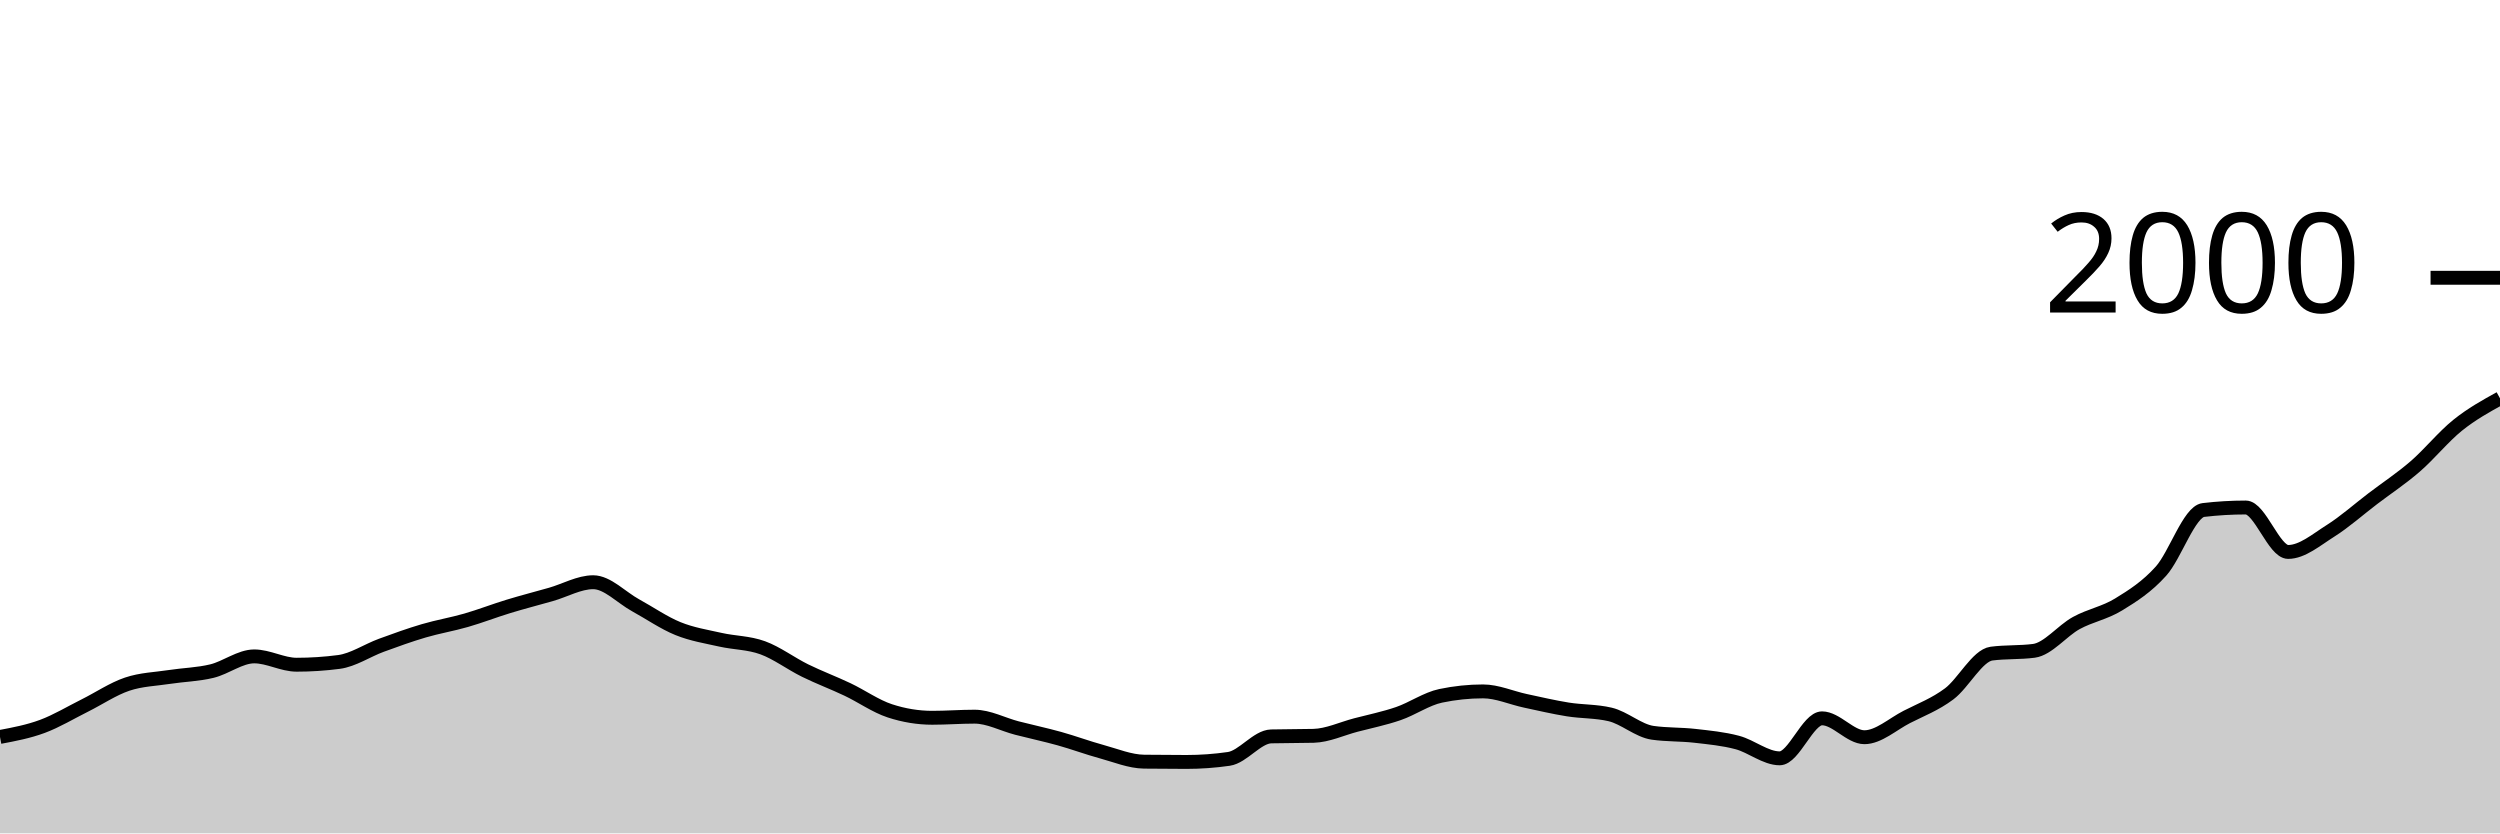
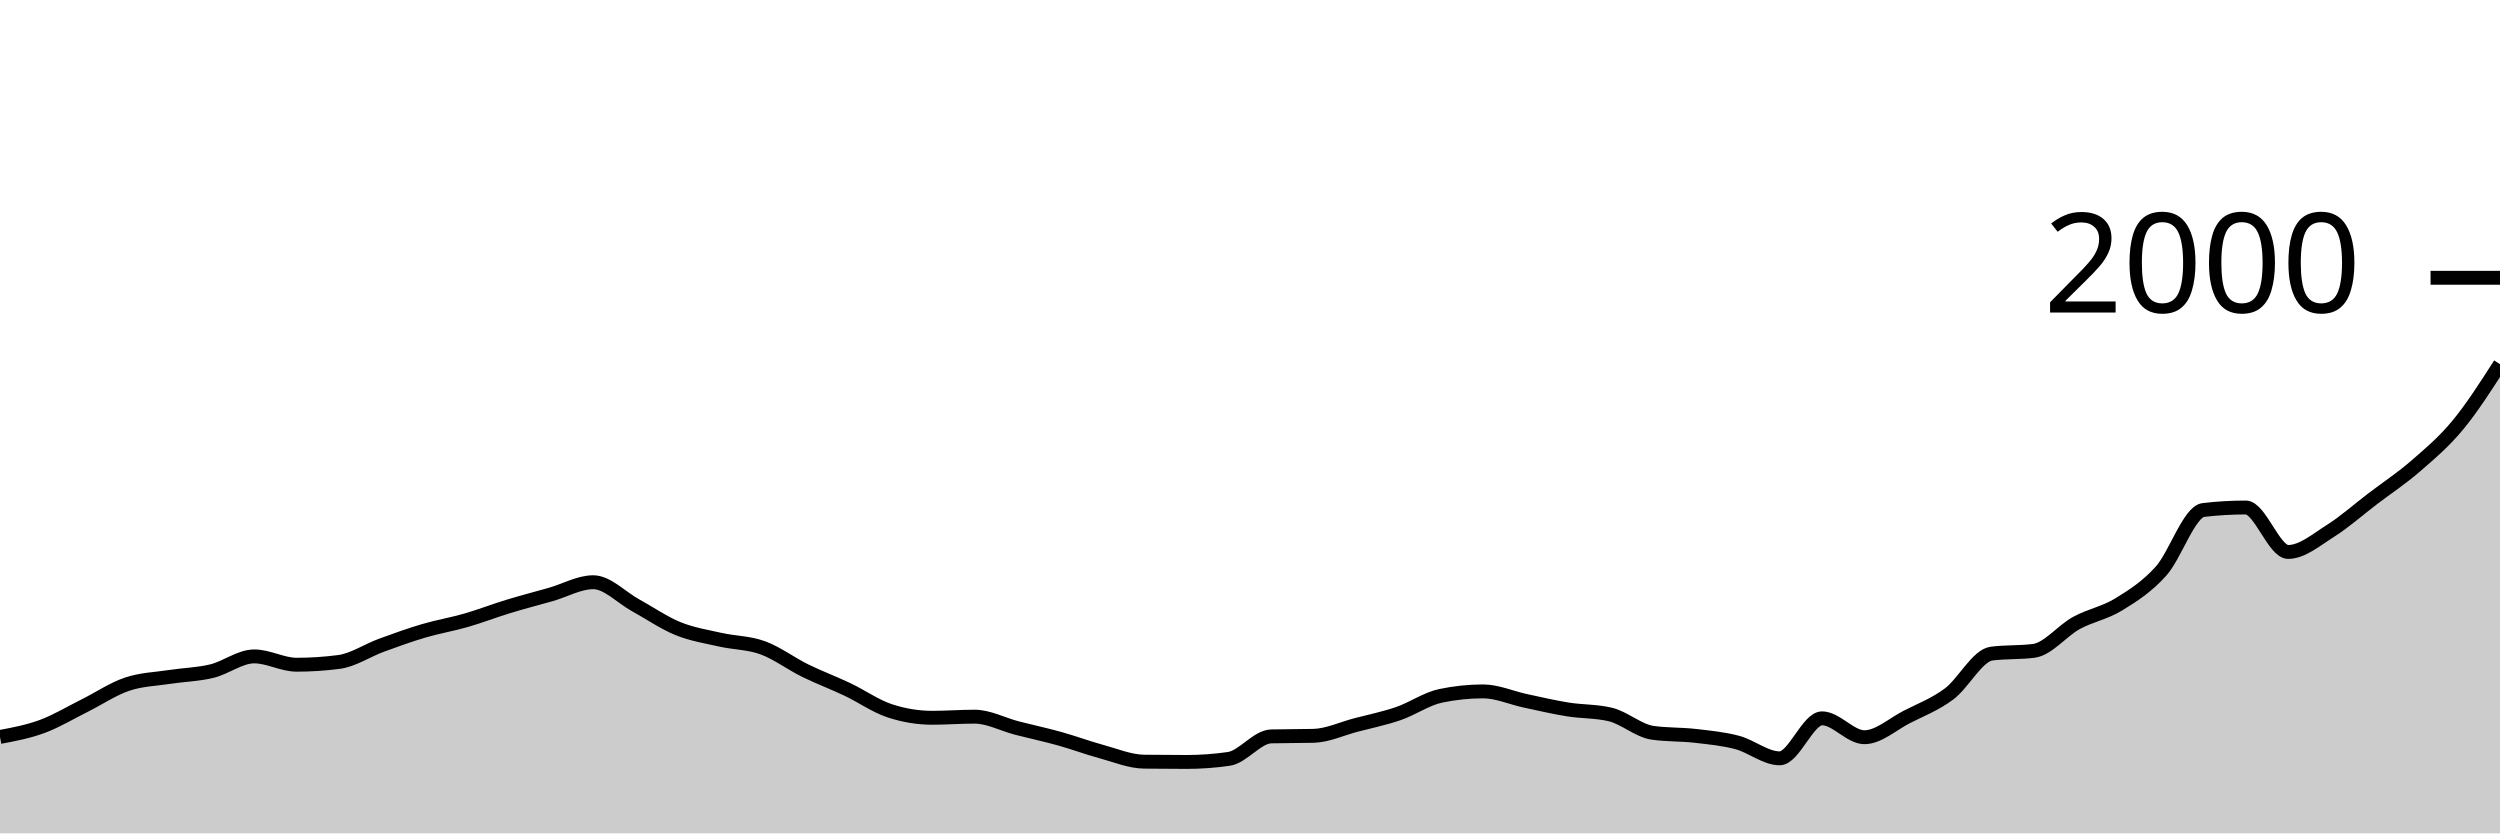
<svg xmlns="http://www.w3.org/2000/svg" viewBox="0 0 180 60">
  <g transform="translate(0,20)">
-     <path class="area" fill="rgba(0, 0, 0, 0.2)" d="M0,33.06C1.017,32.868,2.034,32.677,3.051,32.3C4.068,31.923,5.085,31.307,6.102,30.8C7.119,30.293,8.136,29.603,9.153,29.26C10.169,28.917,11.186,28.897,12.203,28.74C13.22,28.583,14.237,28.567,15.254,28.32C16.271,28.073,17.288,27.26,18.305,27.26C19.322,27.26,20.339,27.86,21.356,27.86C22.373,27.86,23.39,27.793,24.407,27.66C25.424,27.527,26.441,26.833,27.458,26.46C28.475,26.087,29.492,25.72,30.508,25.42C31.525,25.12,32.542,24.953,33.559,24.66C34.576,24.367,35.593,23.97,36.61,23.66C37.627,23.35,38.644,23.09,39.661,22.8C40.678,22.51,41.695,21.92,42.712,21.92C43.729,21.92,44.746,23.023,45.763,23.58C46.78,24.137,47.797,24.847,48.814,25.26C49.831,25.673,50.847,25.83,51.864,26.06C52.881,26.29,53.898,26.27,54.915,26.64C55.932,27.01,56.949,27.78,57.966,28.28C58.983,28.78,60,29.157,61.017,29.64C62.034,30.123,63.051,30.847,64.068,31.18C65.085,31.513,66.102,31.68,67.119,31.68C68.136,31.68,69.153,31.6,70.169,31.6C71.186,31.6,72.203,32.157,73.22,32.42C74.237,32.683,75.254,32.897,76.271,33.18C77.288,33.463,78.305,33.843,79.322,34.12C80.339,34.397,81.356,34.827,82.373,34.84C83.39,34.853,84.407,34.86,85.424,34.86C86.441,34.86,87.458,34.787,88.475,34.64C89.492,34.493,90.508,33.047,91.525,33.02C92.542,32.993,93.559,33.007,94.576,32.98C95.593,32.953,96.61,32.467,97.627,32.2C98.644,31.933,99.661,31.73,100.678,31.38C101.695,31.03,102.712,30.313,103.729,30.1C104.746,29.887,105.763,29.78,106.78,29.78C107.797,29.78,108.814,30.243,109.831,30.46C110.847,30.677,111.864,30.917,112.881,31.08C113.898,31.243,114.915,31.2,115.932,31.44C116.949,31.68,117.966,32.613,118.983,32.76C120,32.907,121.017,32.863,122.034,32.98C123.051,33.097,124.068,33.19,125.085,33.46C126.102,33.73,127.119,34.6,128.136,34.6C129.153,34.6,130.169,31.72,131.186,31.72C132.203,31.72,133.22,33.08,134.237,33.08C135.254,33.08,136.271,32.14,137.288,31.62C138.305,31.1,139.322,30.72,140.339,29.96C141.356,29.2,142.373,27.193,143.39,27.06C144.407,26.927,145.424,26.993,146.441,26.86C147.458,26.727,148.475,25.417,149.492,24.86C150.508,24.303,151.525,24.143,152.542,23.52C153.559,22.897,154.576,22.253,155.593,21.12C156.61,19.987,157.627,16.84,158.644,16.72C159.661,16.6,160.678,16.54,161.695,16.54C162.712,16.54,163.729,19.74,164.746,19.74C165.763,19.74,166.78,18.86,167.797,18.22C168.814,17.58,169.831,16.673,170.847,15.9C171.864,15.127,172.881,14.46,173.898,13.58C174.915,12.7,175.932,11.437,176.949,10.62C177.966,9.803,178.983,9.242,180,8.68L180,40C178.983,40,177.966,40,176.949,40C175.932,40,174.915,40,173.898,40C172.881,40,171.864,40,170.847,40C169.831,40,168.814,40,167.797,40C166.78,40,165.763,40,164.746,40C163.729,40,162.712,40,161.695,40C160.678,40,159.661,40,158.644,40C157.627,40,156.61,40,155.593,40C154.576,40,153.559,40,152.542,40C151.525,40,150.508,40,149.492,40C148.475,40,147.458,40,146.441,40C145.424,40,144.407,40,143.39,40C142.373,40,141.356,40,140.339,40C139.322,40,138.305,40,137.288,40C136.271,40,135.254,40,134.237,40C133.22,40,132.203,40,131.186,40C130.169,40,129.153,40,128.136,40C127.119,40,126.102,40,125.085,40C124.068,40,123.051,40,122.034,40C121.017,40,120,40,118.983,40C117.966,40,116.949,40,115.932,40C114.915,40,113.898,40,112.881,40C111.864,40,110.847,40,109.831,40C108.814,40,107.797,40,106.78,40C105.763,40,104.746,40,103.729,40C102.712,40,101.695,40,100.678,40C99.661,40,98.644,40,97.627,40C96.61,40,95.593,40,94.576,40C93.559,40,92.542,40,91.525,40C90.508,40,89.492,40,88.475,40C87.458,40,86.441,40,85.424,40C84.407,40,83.39,40,82.373,40C81.356,40,80.339,40,79.322,40C78.305,40,77.288,40,76.271,40C75.254,40,74.237,40,73.22,40C72.203,40,71.186,40,70.169,40C69.153,40,68.136,40,67.119,40C66.102,40,65.085,40,64.068,40C63.051,40,62.034,40,61.017,40C60,40,58.983,40,57.966,40C56.949,40,55.932,40,54.915,40C53.898,40,52.881,40,51.864,40C50.847,40,49.831,40,48.814,40C47.797,40,46.78,40,45.763,40C44.746,40,43.729,40,42.712,40C41.695,40,40.678,40,39.661,40C38.644,40,37.627,40,36.61,40C35.593,40,34.576,40,33.559,40C32.542,40,31.525,40,30.508,40C29.492,40,28.475,40,27.458,40C26.441,40,25.424,40,24.407,40C23.39,40,22.373,40,21.356,40C20.339,40,19.322,40,18.305,40C17.288,40,16.271,40,15.254,40C14.237,40,13.22,40,12.203,40C11.186,40,10.169,40,9.153,40C8.136,40,7.119,40,6.102,40C5.085,40,4.068,40,3.051,40C2.034,40,1.017,40,0,40Z" />
-     <path class="line" stroke="black" fill="none" d="M0,33.06C1.017,32.868,2.034,32.677,3.051,32.3C4.068,31.923,5.085,31.307,6.102,30.8C7.119,30.293,8.136,29.603,9.153,29.26C10.169,28.917,11.186,28.897,12.203,28.74C13.22,28.583,14.237,28.567,15.254,28.32C16.271,28.073,17.288,27.26,18.305,27.26C19.322,27.26,20.339,27.86,21.356,27.86C22.373,27.86,23.39,27.793,24.407,27.66C25.424,27.527,26.441,26.833,27.458,26.46C28.475,26.087,29.492,25.72,30.508,25.42C31.525,25.12,32.542,24.953,33.559,24.66C34.576,24.367,35.593,23.97,36.61,23.66C37.627,23.35,38.644,23.09,39.661,22.8C40.678,22.51,41.695,21.92,42.712,21.92C43.729,21.92,44.746,23.023,45.763,23.58C46.78,24.137,47.797,24.847,48.814,25.26C49.831,25.673,50.847,25.83,51.864,26.06C52.881,26.29,53.898,26.27,54.915,26.64C55.932,27.01,56.949,27.78,57.966,28.28C58.983,28.78,60,29.157,61.017,29.64C62.034,30.123,63.051,30.847,64.068,31.18C65.085,31.513,66.102,31.68,67.119,31.68C68.136,31.68,69.153,31.6,70.169,31.6C71.186,31.6,72.203,32.157,73.22,32.42C74.237,32.683,75.254,32.897,76.271,33.18C77.288,33.463,78.305,33.843,79.322,34.12C80.339,34.397,81.356,34.827,82.373,34.84C83.39,34.853,84.407,34.86,85.424,34.86C86.441,34.86,87.458,34.787,88.475,34.64C89.492,34.493,90.508,33.047,91.525,33.02C92.542,32.993,93.559,33.007,94.576,32.98C95.593,32.953,96.61,32.467,97.627,32.2C98.644,31.933,99.661,31.73,100.678,31.38C101.695,31.03,102.712,30.313,103.729,30.1C104.746,29.887,105.763,29.78,106.78,29.78C107.797,29.78,108.814,30.243,109.831,30.46C110.847,30.677,111.864,30.917,112.881,31.08C113.898,31.243,114.915,31.2,115.932,31.44C116.949,31.68,117.966,32.613,118.983,32.76C120,32.907,121.017,32.863,122.034,32.98C123.051,33.097,124.068,33.19,125.085,33.46C126.102,33.73,127.119,34.6,128.136,34.6C129.153,34.6,130.169,31.72,131.186,31.72C132.203,31.72,133.22,33.08,134.237,33.08C135.254,33.08,136.271,32.14,137.288,31.62C138.305,31.1,139.322,30.72,140.339,29.96C141.356,29.2,142.373,27.193,143.39,27.06C144.407,26.927,145.424,26.993,146.441,26.86C147.458,26.727,148.475,25.417,149.492,24.86C150.508,24.303,151.525,24.143,152.542,23.52C153.559,22.897,154.576,22.253,155.593,21.12C156.61,19.987,157.627,16.84,158.644,16.72C159.661,16.6,160.678,16.54,161.695,16.54C162.712,16.54,163.729,19.74,164.746,19.74C165.763,19.74,166.78,18.86,167.797,18.22C168.814,17.58,169.831,16.673,170.847,15.9C171.864,15.127,172.881,14.46,173.898,13.58C174.915,12.7,175.932,11.437,176.949,10.62C177.966,9.803,178.983,9.242,180,8.68" />
+     <path class="area" fill="rgba(0, 0, 0, 0.2)" d="M0,33.06C1.017,32.868,2.034,32.677,3.051,32.3C4.068,31.923,5.085,31.307,6.102,30.8C7.119,30.293,8.136,29.603,9.153,29.26C10.169,28.917,11.186,28.897,12.203,28.74C13.22,28.583,14.237,28.567,15.254,28.32C16.271,28.073,17.288,27.26,18.305,27.26C19.322,27.26,20.339,27.86,21.356,27.86C22.373,27.86,23.39,27.793,24.407,27.66C25.424,27.527,26.441,26.833,27.458,26.46C28.475,26.087,29.492,25.72,30.508,25.42C31.525,25.12,32.542,24.953,33.559,24.66C34.576,24.367,35.593,23.97,36.61,23.66C37.627,23.35,38.644,23.09,39.661,22.8C40.678,22.51,41.695,21.92,42.712,21.92C43.729,21.92,44.746,23.023,45.763,23.58C46.78,24.137,47.797,24.847,48.814,25.26C49.831,25.673,50.847,25.83,51.864,26.06C52.881,26.29,53.898,26.27,54.915,26.64C55.932,27.01,56.949,27.78,57.966,28.28C58.983,28.78,60,29.157,61.017,29.64C62.034,30.123,63.051,30.847,64.068,31.18C65.085,31.513,66.102,31.68,67.119,31.68C68.136,31.68,69.153,31.6,70.169,31.6C71.186,31.6,72.203,32.157,73.22,32.42C74.237,32.683,75.254,32.897,76.271,33.18C77.288,33.463,78.305,33.843,79.322,34.12C80.339,34.397,81.356,34.827,82.373,34.84C83.39,34.853,84.407,34.86,85.424,34.86C86.441,34.86,87.458,34.787,88.475,34.64C89.492,34.493,90.508,33.047,91.525,33.02C92.542,32.993,93.559,33.007,94.576,32.98C95.593,32.953,96.61,32.467,97.627,32.2C98.644,31.933,99.661,31.73,100.678,31.38C101.695,31.03,102.712,30.313,103.729,30.1C104.746,29.887,105.763,29.78,106.78,29.78C107.797,29.78,108.814,30.243,109.831,30.46C110.847,30.677,111.864,30.917,112.881,31.08C113.898,31.243,114.915,31.2,115.932,31.44C116.949,31.68,117.966,32.613,118.983,32.76C120,32.907,121.017,32.863,122.034,32.98C123.051,33.097,124.068,33.19,125.085,33.46C126.102,33.73,127.119,34.6,128.136,34.6C129.153,34.6,130.169,31.72,131.186,31.72C132.203,31.72,133.22,33.08,134.237,33.08C135.254,33.08,136.271,32.14,137.288,31.62C138.305,31.1,139.322,30.72,140.339,29.96C141.356,29.2,142.373,27.193,143.39,27.06C144.407,26.927,145.424,26.993,146.441,26.86C147.458,26.727,148.475,25.417,149.492,24.86C150.508,24.303,151.525,24.143,152.542,23.52C153.559,22.897,154.576,22.253,155.593,21.12C156.61,19.987,157.627,16.84,158.644,16.72C159.661,16.6,160.678,16.54,161.695,16.54C162.712,16.54,163.729,19.74,164.746,19.74C165.763,19.74,166.78,18.86,167.797,18.22C168.814,17.58,169.831,16.673,170.847,15.9C171.864,15.127,172.881,14.46,173.898,13.58C174.915,12.7,175.932,11.847,176.949,10.62C177.966,9.393,178.983,7.807,180,6.22L180,40C178.983,40,177.966,40,176.949,40C175.932,40,174.915,40,173.898,40C172.881,40,171.864,40,170.847,40C169.831,40,168.814,40,167.797,40C166.78,40,165.763,40,164.746,40C163.729,40,162.712,40,161.695,40C160.678,40,159.661,40,158.644,40C157.627,40,156.61,40,155.593,40C154.576,40,153.559,40,152.542,40C151.525,40,150.508,40,149.492,40C148.475,40,147.458,40,146.441,40C145.424,40,144.407,40,143.39,40C142.373,40,141.356,40,140.339,40C139.322,40,138.305,40,137.288,40C136.271,40,135.254,40,134.237,40C133.22,40,132.203,40,131.186,40C130.169,40,129.153,40,128.136,40C127.119,40,126.102,40,125.085,40C124.068,40,123.051,40,122.034,40C121.017,40,120,40,118.983,40C117.966,40,116.949,40,115.932,40C114.915,40,113.898,40,112.881,40C111.864,40,110.847,40,109.831,40C108.814,40,107.797,40,106.78,40C105.763,40,104.746,40,103.729,40C102.712,40,101.695,40,100.678,40C99.661,40,98.644,40,97.627,40C96.61,40,95.593,40,94.576,40C93.559,40,92.542,40,91.525,40C90.508,40,89.492,40,88.475,40C87.458,40,86.441,40,85.424,40C84.407,40,83.39,40,82.373,40C81.356,40,80.339,40,79.322,40C78.305,40,77.288,40,76.271,40C75.254,40,74.237,40,73.22,40C72.203,40,71.186,40,70.169,40C69.153,40,68.136,40,67.119,40C66.102,40,65.085,40,64.068,40C63.051,40,62.034,40,61.017,40C60,40,58.983,40,57.966,40C56.949,40,55.932,40,54.915,40C53.898,40,52.881,40,51.864,40C50.847,40,49.831,40,48.814,40C47.797,40,46.78,40,45.763,40C44.746,40,43.729,40,42.712,40C41.695,40,40.678,40,39.661,40C38.644,40,37.627,40,36.61,40C35.593,40,34.576,40,33.559,40C32.542,40,31.525,40,30.508,40C29.492,40,28.475,40,27.458,40C26.441,40,25.424,40,24.407,40C23.39,40,22.373,40,21.356,40C20.339,40,19.322,40,18.305,40C17.288,40,16.271,40,15.254,40C14.237,40,13.22,40,12.203,40C11.186,40,10.169,40,9.153,40C8.136,40,7.119,40,6.102,40C5.085,40,4.068,40,3.051,40C2.034,40,1.017,40,0,40Z" />
+     <path class="line" stroke="black" fill="none" d="M0,33.06C1.017,32.868,2.034,32.677,3.051,32.3C4.068,31.923,5.085,31.307,6.102,30.8C7.119,30.293,8.136,29.603,9.153,29.26C10.169,28.917,11.186,28.897,12.203,28.74C13.22,28.583,14.237,28.567,15.254,28.32C16.271,28.073,17.288,27.26,18.305,27.26C19.322,27.26,20.339,27.86,21.356,27.86C22.373,27.86,23.39,27.793,24.407,27.66C25.424,27.527,26.441,26.833,27.458,26.46C28.475,26.087,29.492,25.72,30.508,25.42C31.525,25.12,32.542,24.953,33.559,24.66C34.576,24.367,35.593,23.97,36.61,23.66C37.627,23.35,38.644,23.09,39.661,22.8C40.678,22.51,41.695,21.92,42.712,21.92C43.729,21.92,44.746,23.023,45.763,23.58C46.78,24.137,47.797,24.847,48.814,25.26C49.831,25.673,50.847,25.83,51.864,26.06C52.881,26.29,53.898,26.27,54.915,26.64C55.932,27.01,56.949,27.78,57.966,28.28C58.983,28.78,60,29.157,61.017,29.64C62.034,30.123,63.051,30.847,64.068,31.18C65.085,31.513,66.102,31.68,67.119,31.68C68.136,31.68,69.153,31.6,70.169,31.6C71.186,31.6,72.203,32.157,73.22,32.42C74.237,32.683,75.254,32.897,76.271,33.18C77.288,33.463,78.305,33.843,79.322,34.12C80.339,34.397,81.356,34.827,82.373,34.84C83.39,34.853,84.407,34.86,85.424,34.86C86.441,34.86,87.458,34.787,88.475,34.64C89.492,34.493,90.508,33.047,91.525,33.02C92.542,32.993,93.559,33.007,94.576,32.98C95.593,32.953,96.61,32.467,97.627,32.2C98.644,31.933,99.661,31.73,100.678,31.38C101.695,31.03,102.712,30.313,103.729,30.1C104.746,29.887,105.763,29.78,106.78,29.78C107.797,29.78,108.814,30.243,109.831,30.46C110.847,30.677,111.864,30.917,112.881,31.08C113.898,31.243,114.915,31.2,115.932,31.44C116.949,31.68,117.966,32.613,118.983,32.76C120,32.907,121.017,32.863,122.034,32.98C123.051,33.097,124.068,33.19,125.085,33.46C126.102,33.73,127.119,34.6,128.136,34.6C129.153,34.6,130.169,31.72,131.186,31.72C132.203,31.72,133.22,33.08,134.237,33.08C135.254,33.08,136.271,32.14,137.288,31.62C138.305,31.1,139.322,30.72,140.339,29.96C141.356,29.2,142.373,27.193,143.39,27.06C144.407,26.927,145.424,26.993,146.441,26.86C147.458,26.727,148.475,25.417,149.492,24.86C150.508,24.303,151.525,24.143,152.542,23.52C153.559,22.897,154.576,22.253,155.593,21.12C156.61,19.987,157.627,16.84,158.644,16.72C159.661,16.6,160.678,16.54,161.695,16.54C162.712,16.54,163.729,19.74,164.746,19.74C165.763,19.74,166.78,18.86,167.797,18.22C168.814,17.58,169.831,16.673,170.847,15.9C171.864,15.127,172.881,14.46,173.898,13.58C174.915,12.7,175.932,11.847,176.949,10.62C177.966,9.393,178.983,7.807,180,6.22" />
    <path class="axis-ceiling" stroke-width="1" stroke="black" fill="none" d="M175,0L180,0" />
    <text class="axis-ceiling-label" font-family="sans-serif" text-anchor="end" font-size="10px" x="170" y="2.5">2000</text>
  </g>
</svg>
